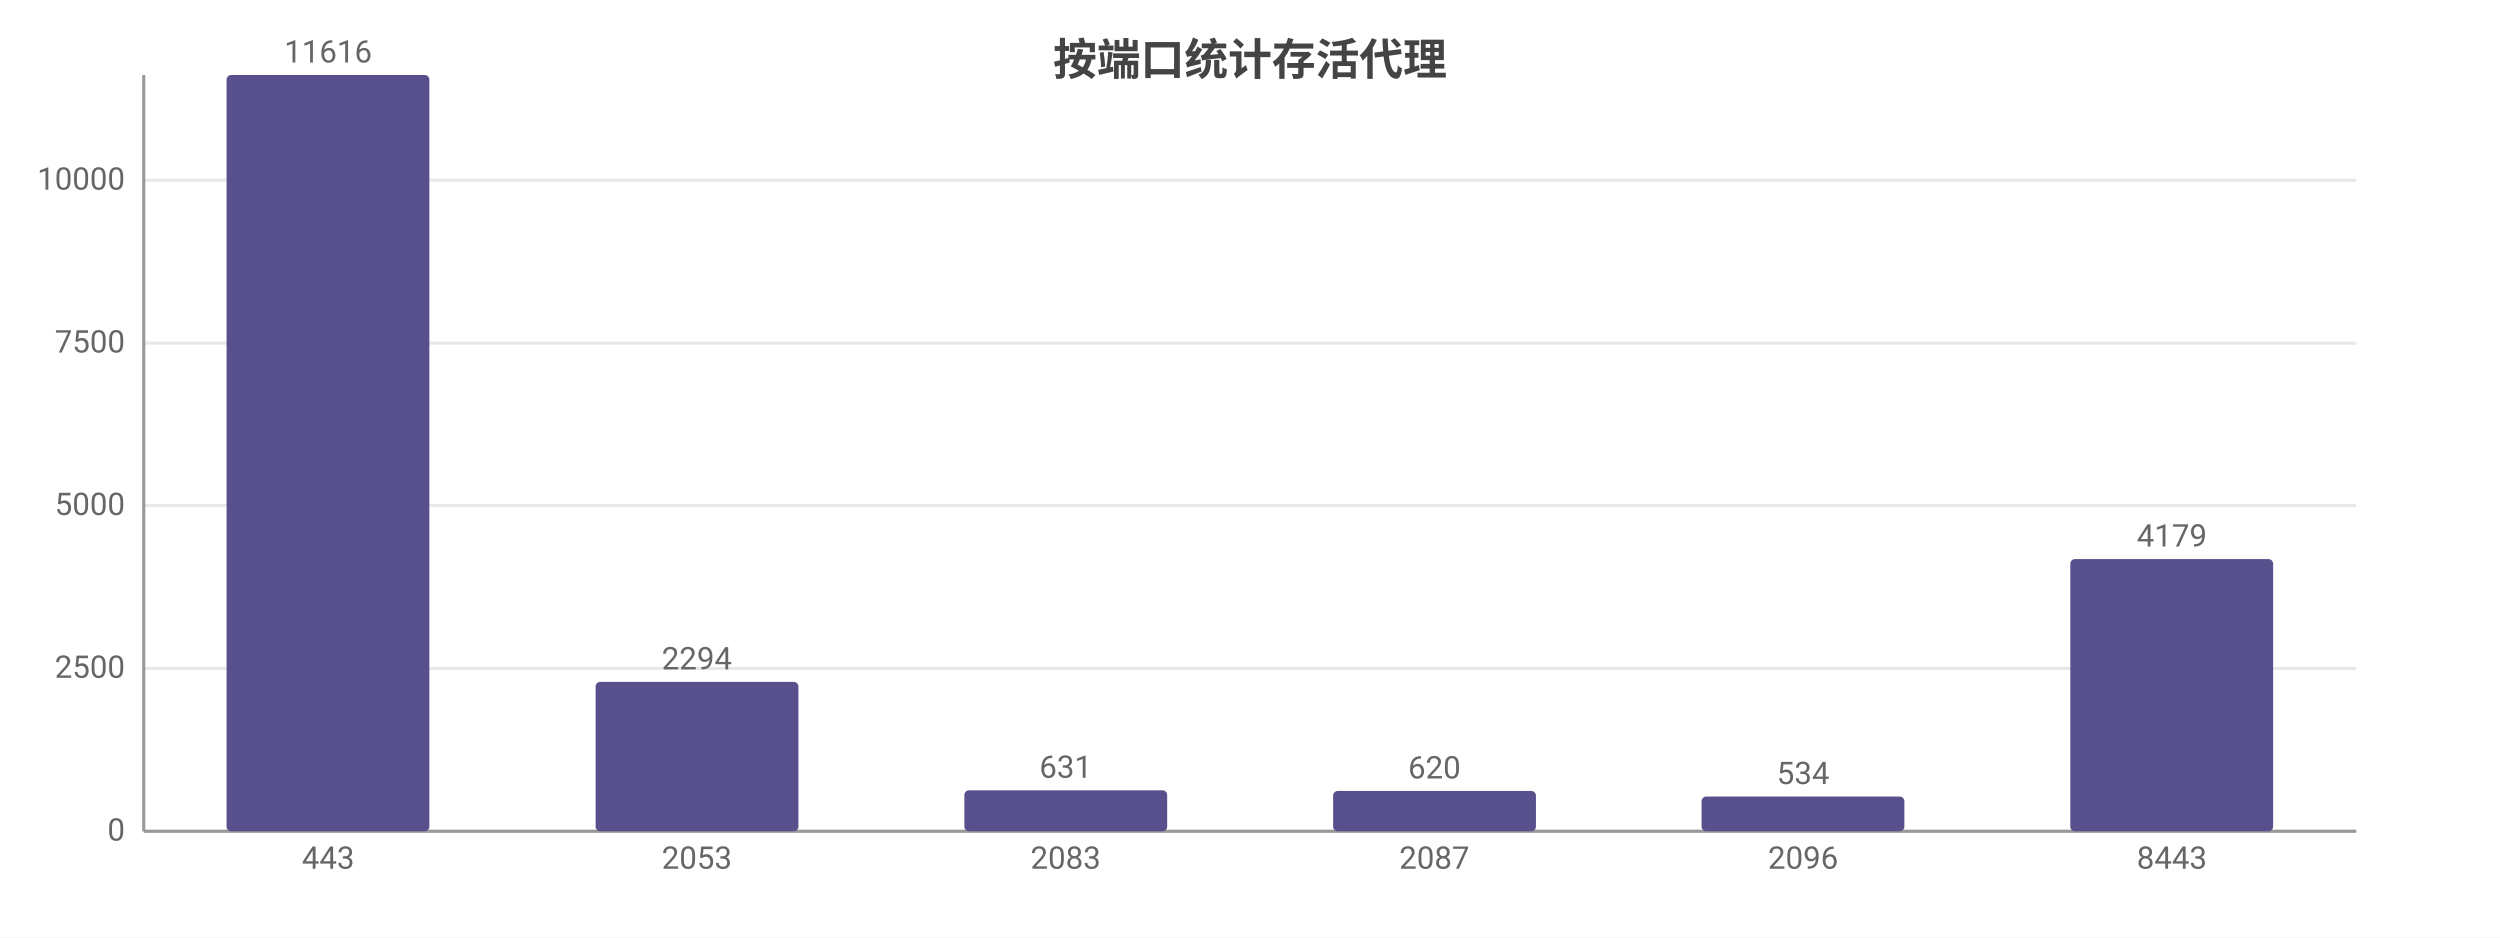
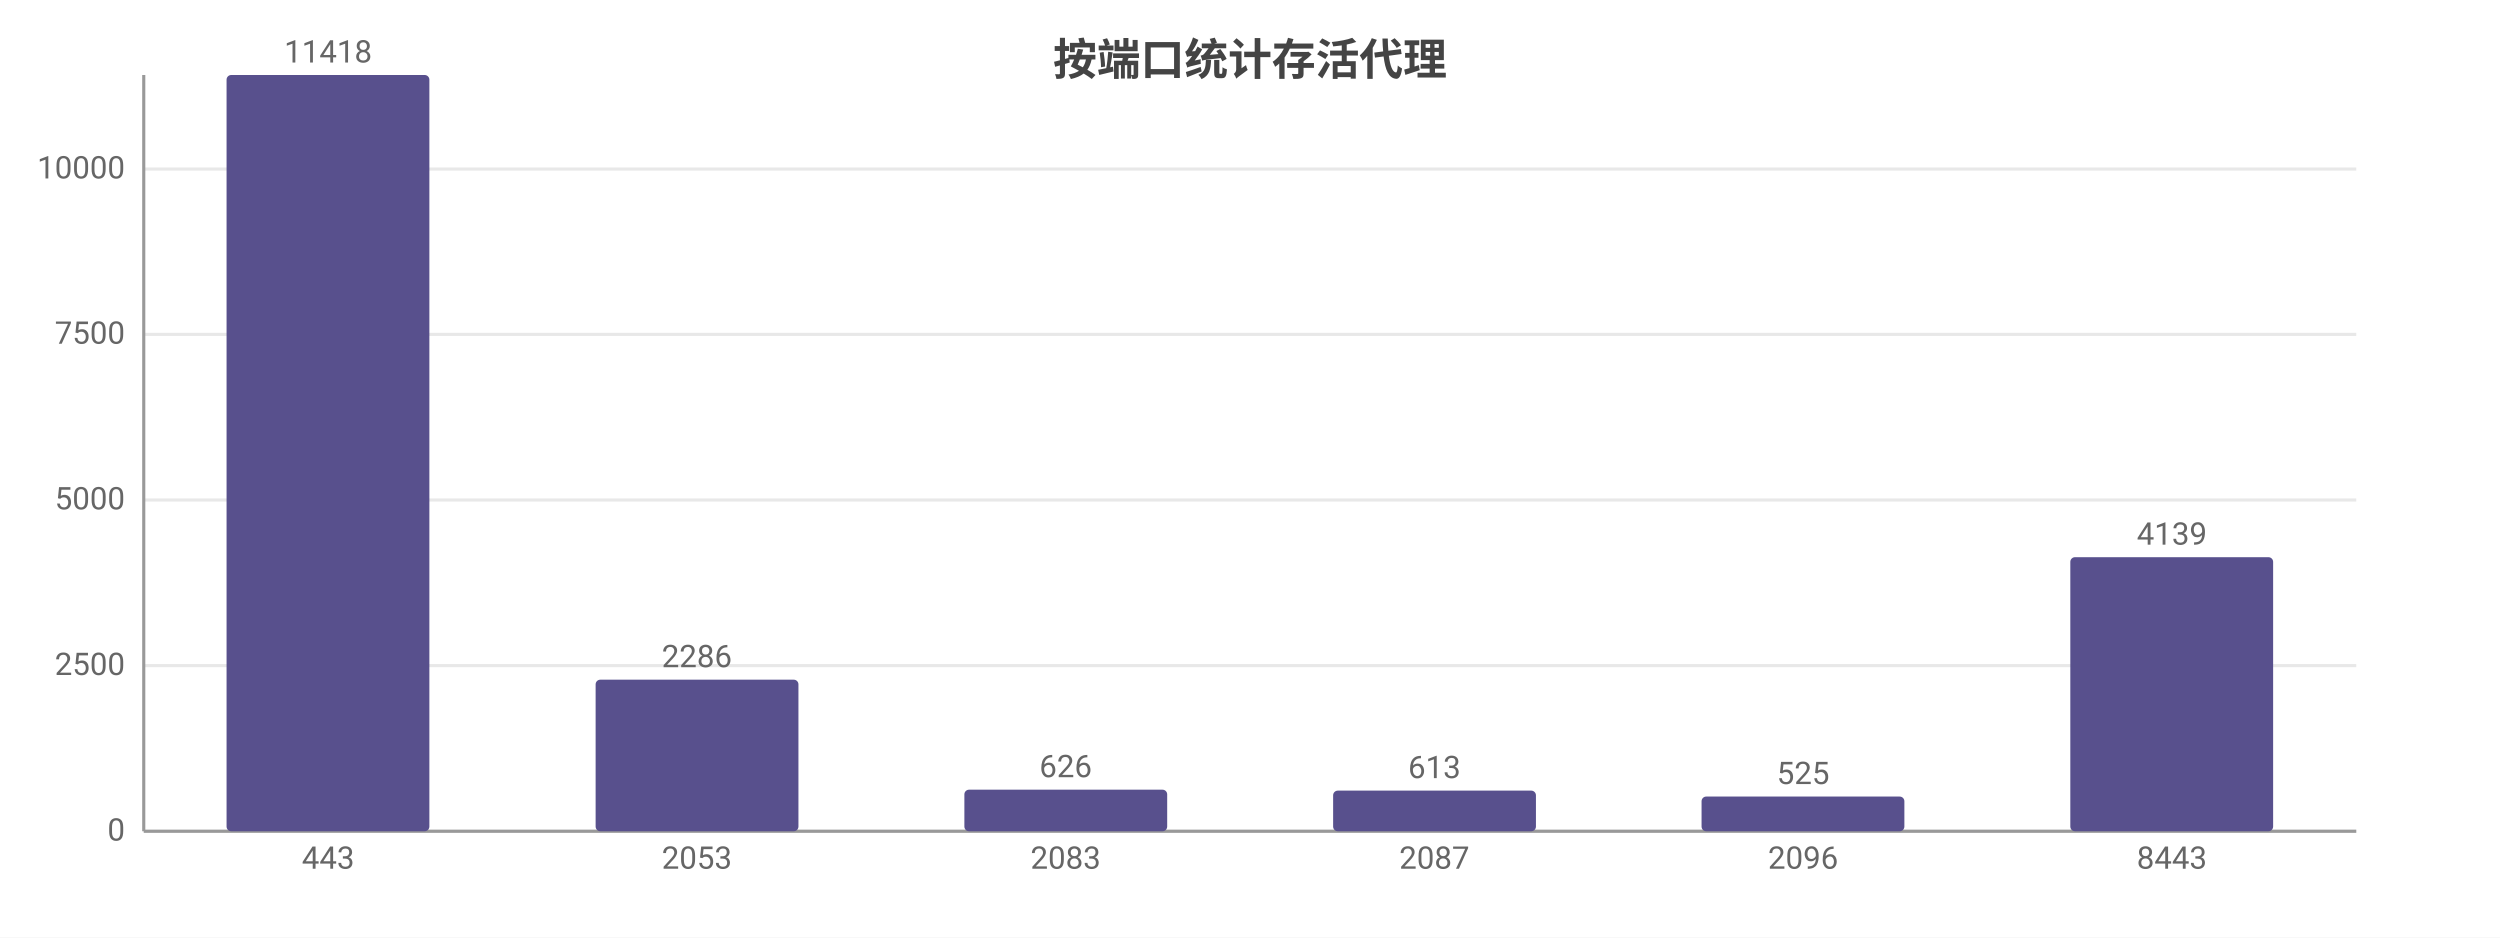
<svg xmlns="http://www.w3.org/2000/svg" width="800" height="300" viewBox="0 0 800 300">
  <rect width="800" height="300" fill="#ffffff" />
  <style>text{font-family:system-ui,-apple-system,'Segoe UI',Roboto,'PingFang SC','Microsoft YaHei','Noto Sans CJK SC',sans-serif}.g{stroke:#e8e8e8;stroke-width:1}.a{stroke:#999;stroke-width:1}.t{font-size:10px;fill:#666}.m{font-size:10px;text-anchor:middle;fill:#666}.e{font-size:10px;text-anchor:end;fill:#666}.l{font-size:11px;fill:#333}.tt{font-size:14px;font-weight:600;text-anchor:middle;fill:#444}.em{font-size:13px;text-anchor:middle;fill:#999}</style>
  <text class="tt" x="400.0" y="24">按端口统计存活代理</text>
  <line class="g" x1="46" y1="266" x2="754" y2="266" />
  <text class="e" x="40" y="269">0</text>
-   <line class="g" x1="46" y1="213.9" x2="754" y2="213.9" />
-   <text class="e" x="40" y="216.9">2500</text>
-   <line class="g" x1="46" y1="161.8" x2="754" y2="161.8" />
-   <text class="e" x="40" y="164.8">5000</text>
-   <line class="g" x1="46" y1="109.8" x2="754" y2="109.8" />
-   <text class="e" x="40" y="112.8">7500</text>
-   <line class="g" x1="46" y1="57.7" x2="754" y2="57.7" />
-   <text class="e" x="40" y="60.7">10000</text>
+   <line class="g" x1="46" y1="213.0" x2="754" y2="213.0" />
+   <text class="e" x="40" y="216.0">2500</text>
+   <line class="g" x1="46" y1="160.0" x2="754" y2="160.0" />
+   <text class="e" x="40" y="163.0">5000</text>
+   <line class="g" x1="46" y1="107.0" x2="754" y2="107.0" />
+   <text class="e" x="40" y="110.0">7500</text>
+   <line class="g" x1="46" y1="54.1" x2="754" y2="54.1" />
+   <text class="e" x="40" y="57.1">10000</text>
  <line class="a" x1="46" y1="24" x2="46" y2="266" />
  <line class="a" x1="46" y1="266" x2="754" y2="266" />
  <rect x="72.5" y="24" width="64.9" height="242" fill="#58508d" rx="1.5" />
-   <text class="m" x="105" y="20">11616</text>
+   <text class="m" x="105" y="20">11418</text>
  <text class="m" x="105" y="278">443</text>
-   <rect x="190.6" y="218.2" width="64.9" height="47.8" fill="#58508d" rx="1.5" />
-   <text class="m" x="223" y="214.2">2294</text>
+   <rect x="190.6" y="217.5" width="64.9" height="48.5" fill="#58508d" rx="1.5" />
+   <text class="m" x="223" y="213.5">2286</text>
  <text class="m" x="223" y="278">2053</text>
-   <rect x="308.6" y="252.9" width="64.9" height="13.1" fill="#58508d" rx="1.5" />
-   <text class="m" x="341" y="248.9">631</text>
+   <rect x="308.6" y="252.7" width="64.9" height="13.3" fill="#58508d" rx="1.5" />
+   <text class="m" x="341" y="248.7">626</text>
  <text class="m" x="341" y="278">2083</text>
-   <rect x="426.6" y="253.1" width="64.9" height="12.9" fill="#58508d" rx="1.5" />
-   <text class="m" x="459" y="249.1">620</text>
+   <rect x="426.6" y="253.0" width="64.9" height="13.0" fill="#58508d" rx="1.5" />
+   <text class="m" x="459" y="249.0">613</text>
  <text class="m" x="459" y="278">2087</text>
  <rect x="544.5" y="254.9" width="64.9" height="11.1" fill="#58508d" rx="1.5" />
-   <text class="m" x="577" y="250.9">534</text>
+   <text class="m" x="577" y="250.9">525</text>
  <text class="m" x="577" y="278">2096</text>
-   <rect x="662.5" y="178.9" width="64.9" height="87.1" fill="#58508d" rx="1.5" />
-   <text class="m" x="695" y="174.9">4179</text>
+   <rect x="662.5" y="178.3" width="64.9" height="87.7" fill="#58508d" rx="1.5" />
+   <text class="m" x="695" y="174.3">4139</text>
  <text class="m" x="695" y="278">8443</text>
</svg>
